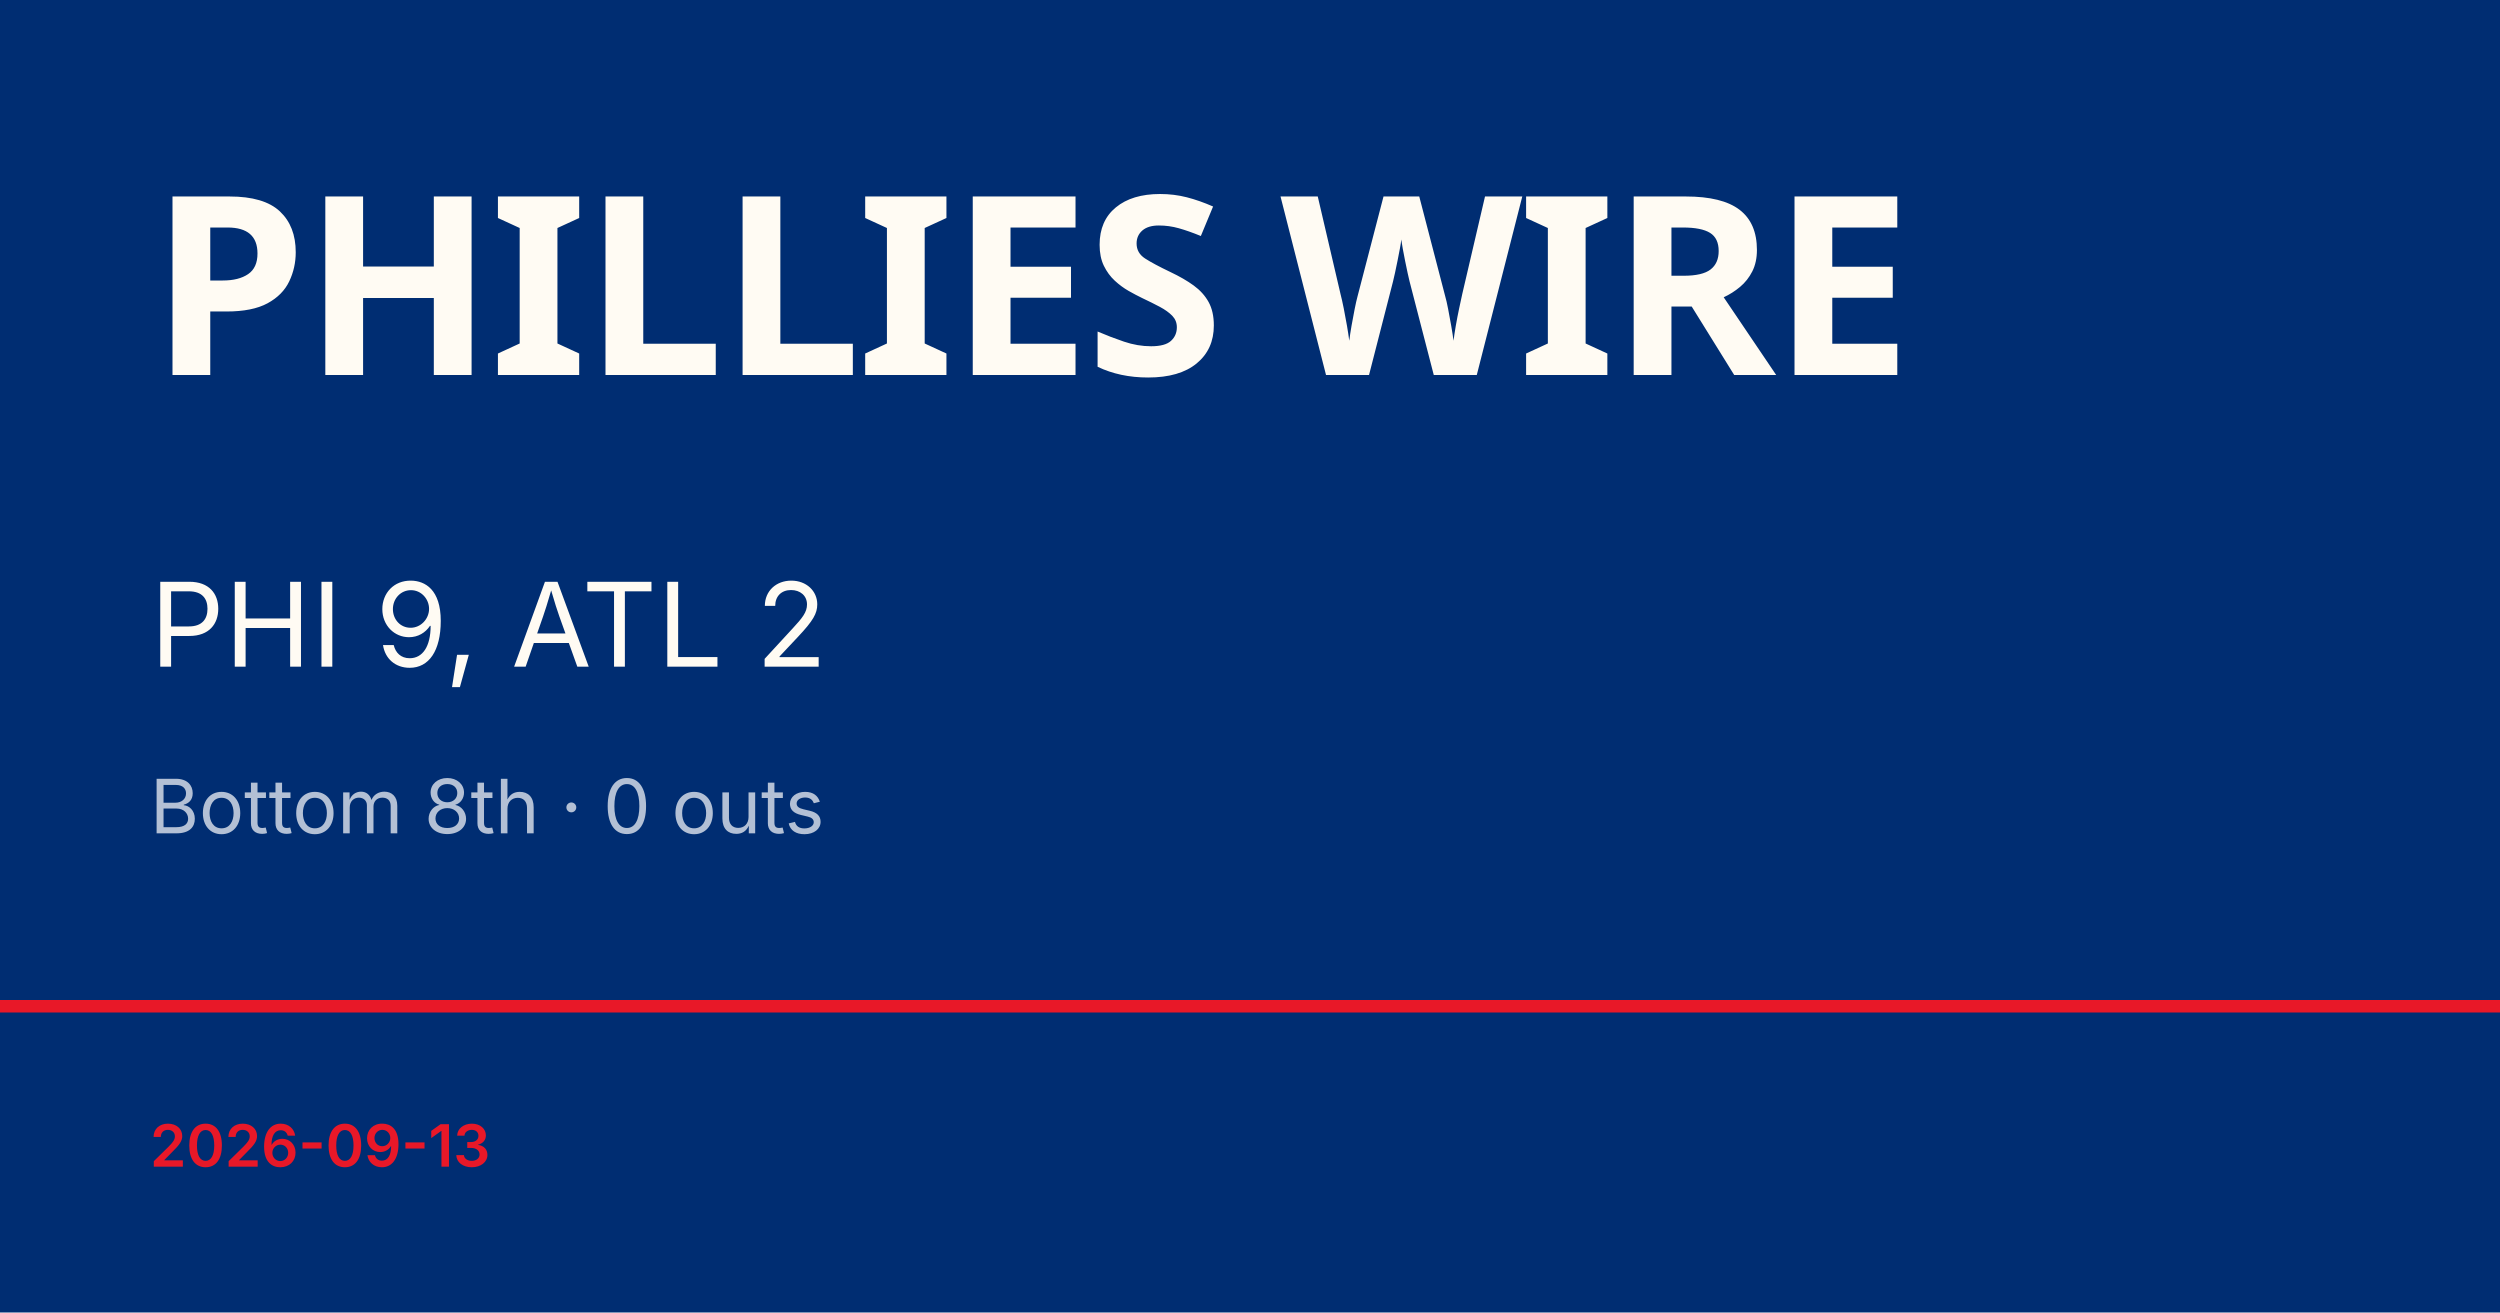
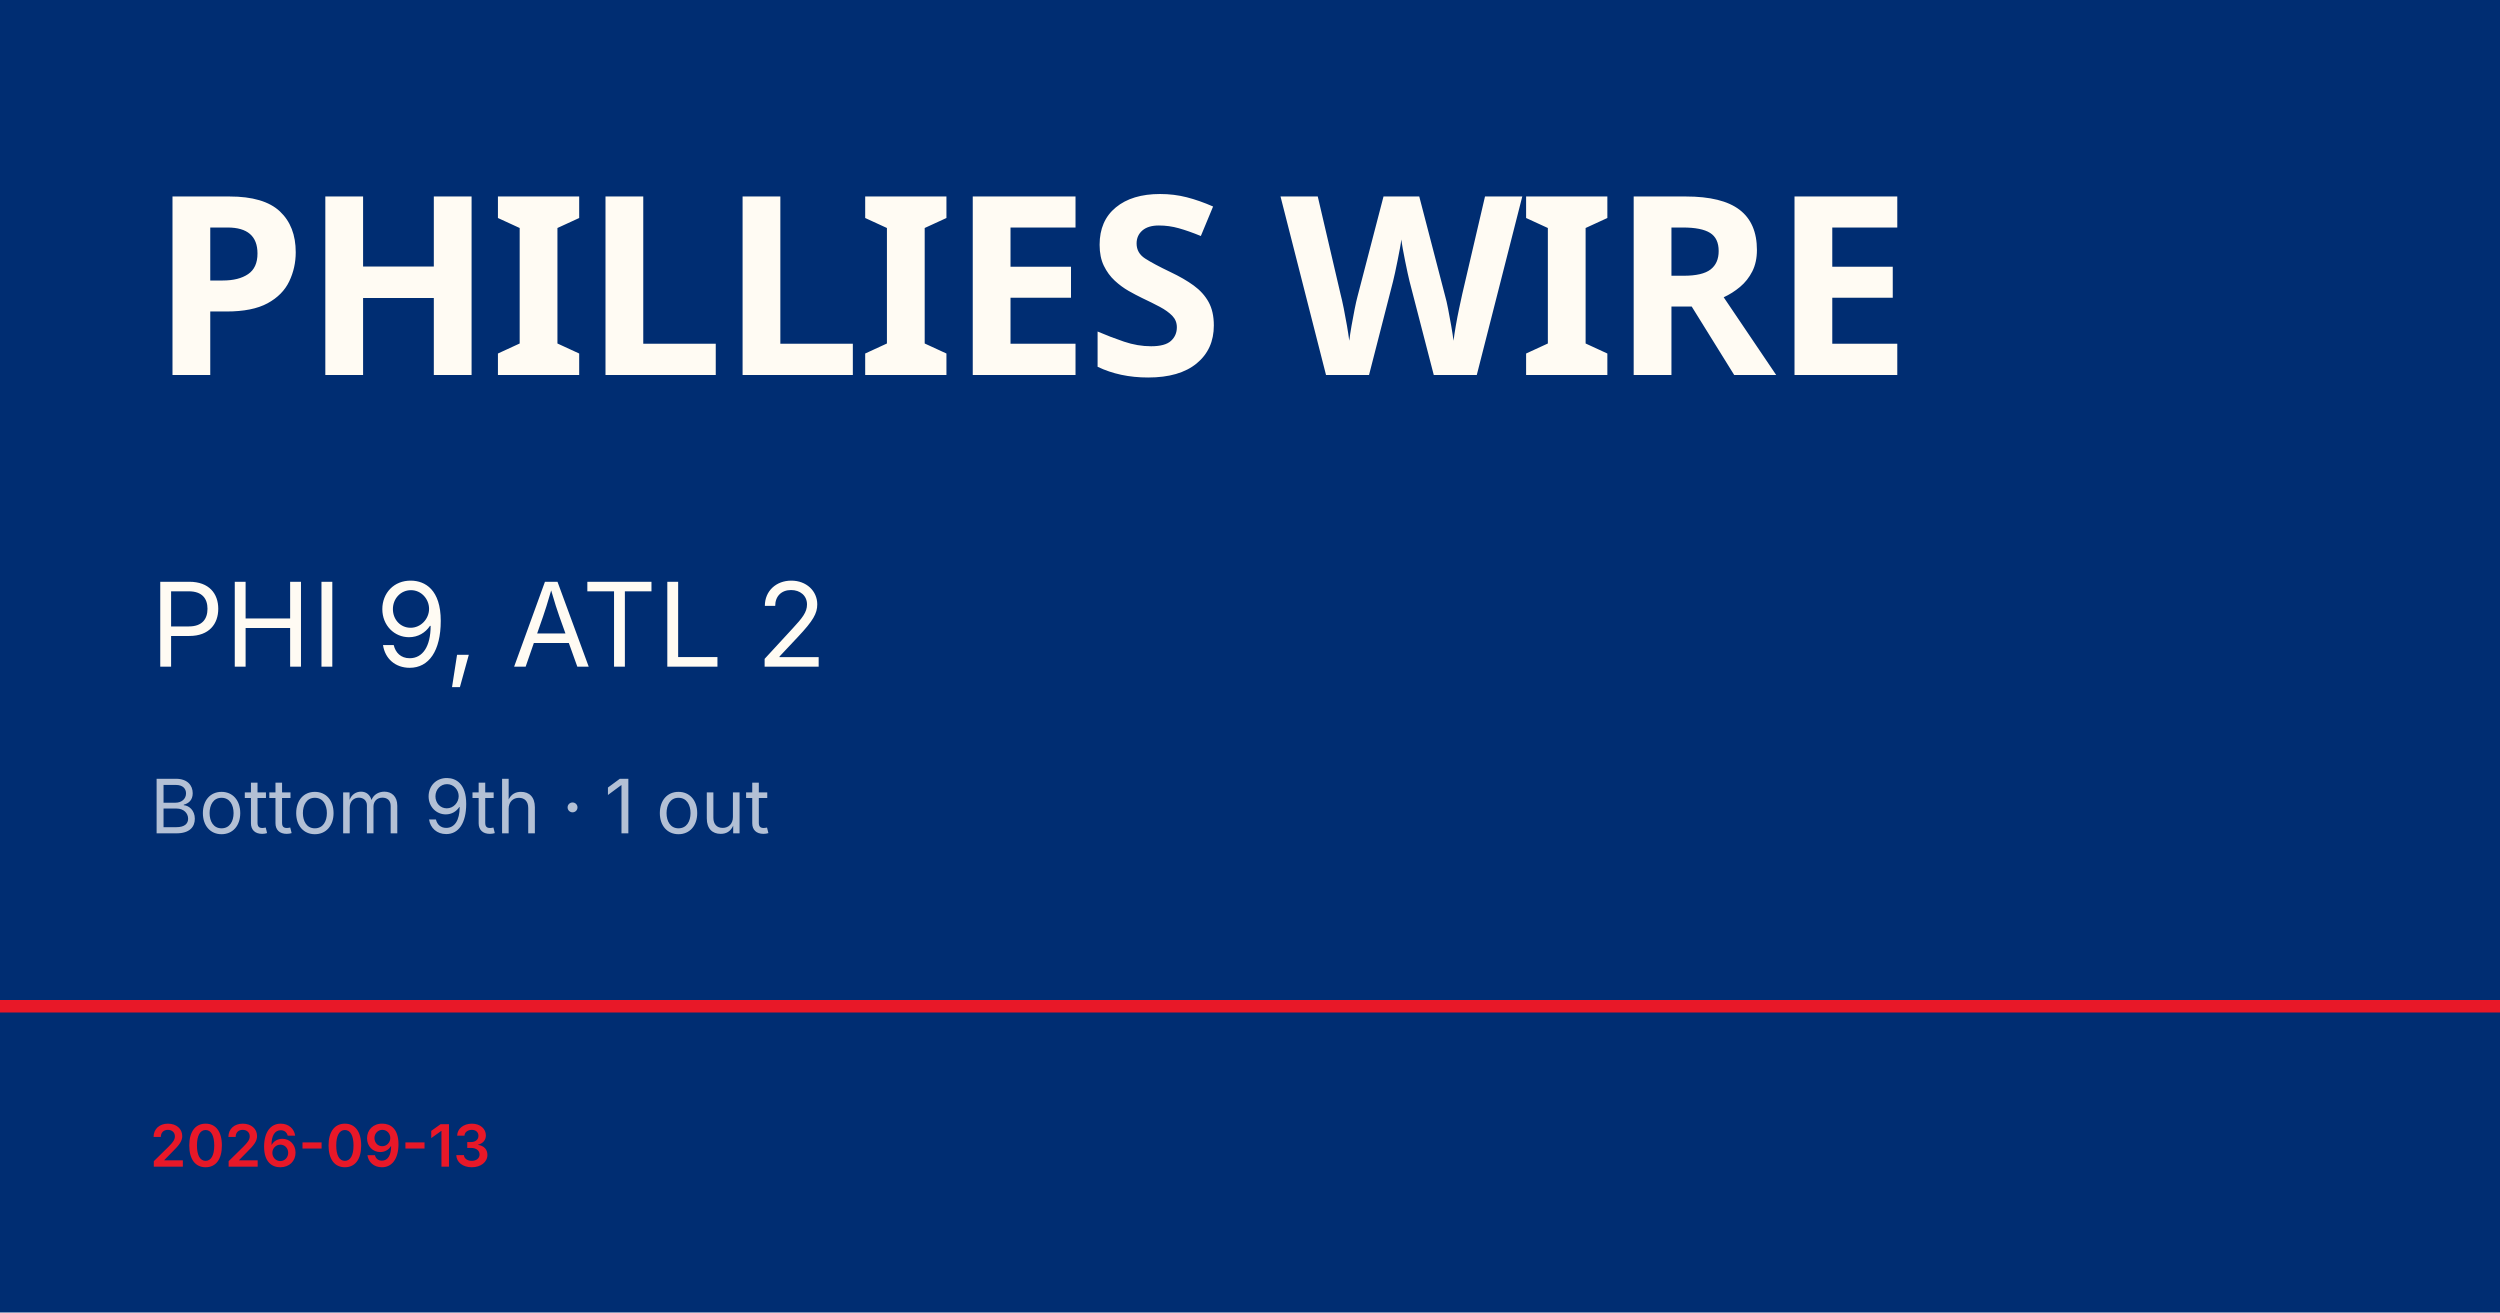
<svg xmlns="http://www.w3.org/2000/svg" viewBox="0 0 1200 630">
  <rect width="1200" height="630" fill="#002d72" />
  <rect y="480" width="1200" height="6" fill="#e81828" />
  <text x="72" y="180" font-family="Barlow Condensed, Impact, sans-serif" font-size="120" font-weight="900" fill="#fffbf3" letter-spacing="-2">PHILLIES WIRE</text>
  <text x="72" y="320" font-family="Inter, Helvetica, sans-serif" font-size="56" fill="#fffbf3">PHI 9, ATL 2</text>
-   <text x="72" y="400" font-family="Inter, Helvetica, sans-serif" font-size="36" fill="rgba(255,255,255,0.7)">Bottom 8th · 0 outs</text>
+   <text x="72" y="400" font-family="Inter, Helvetica, sans-serif" font-size="36" fill="rgba(255,255,255,0.7)">Bottom 9th · 1 out</text>
  <text x="72" y="560" font-family="Inter, Helvetica, sans-serif" font-size="28" fill="#e81828" font-weight="600">2026-09-13</text>
</svg>
